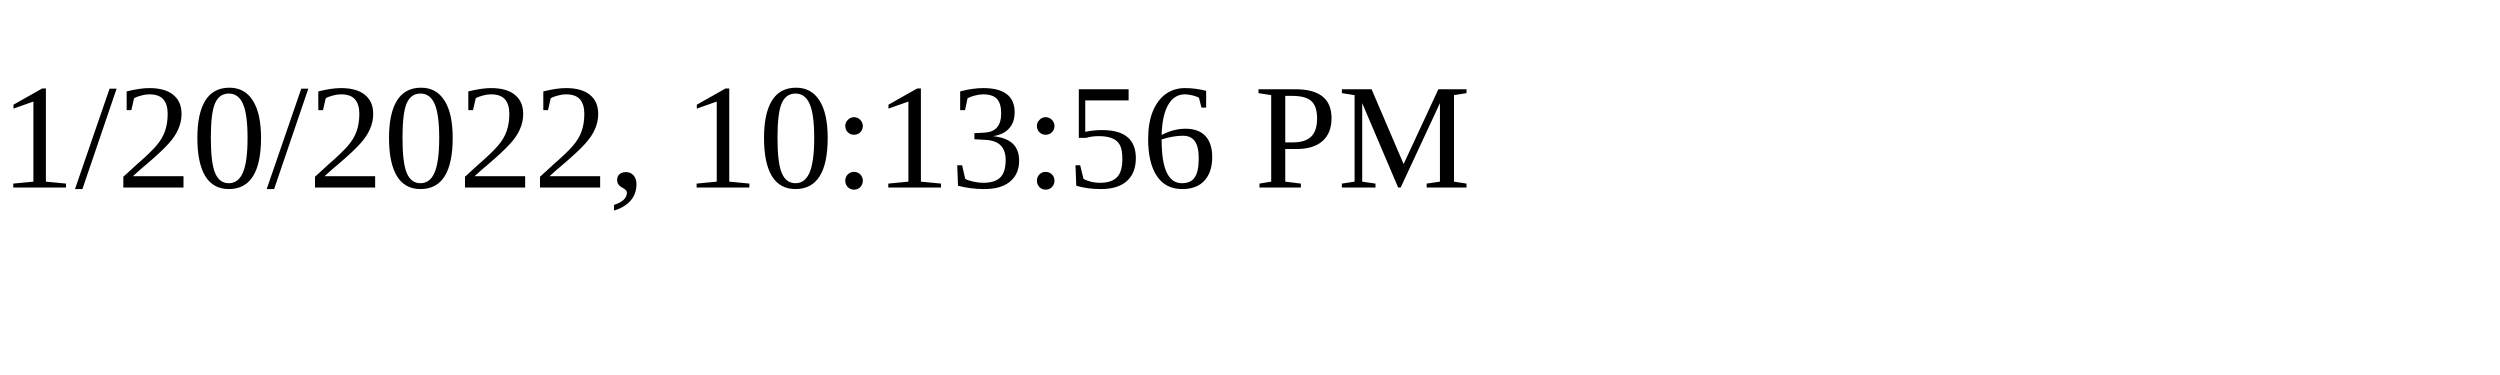
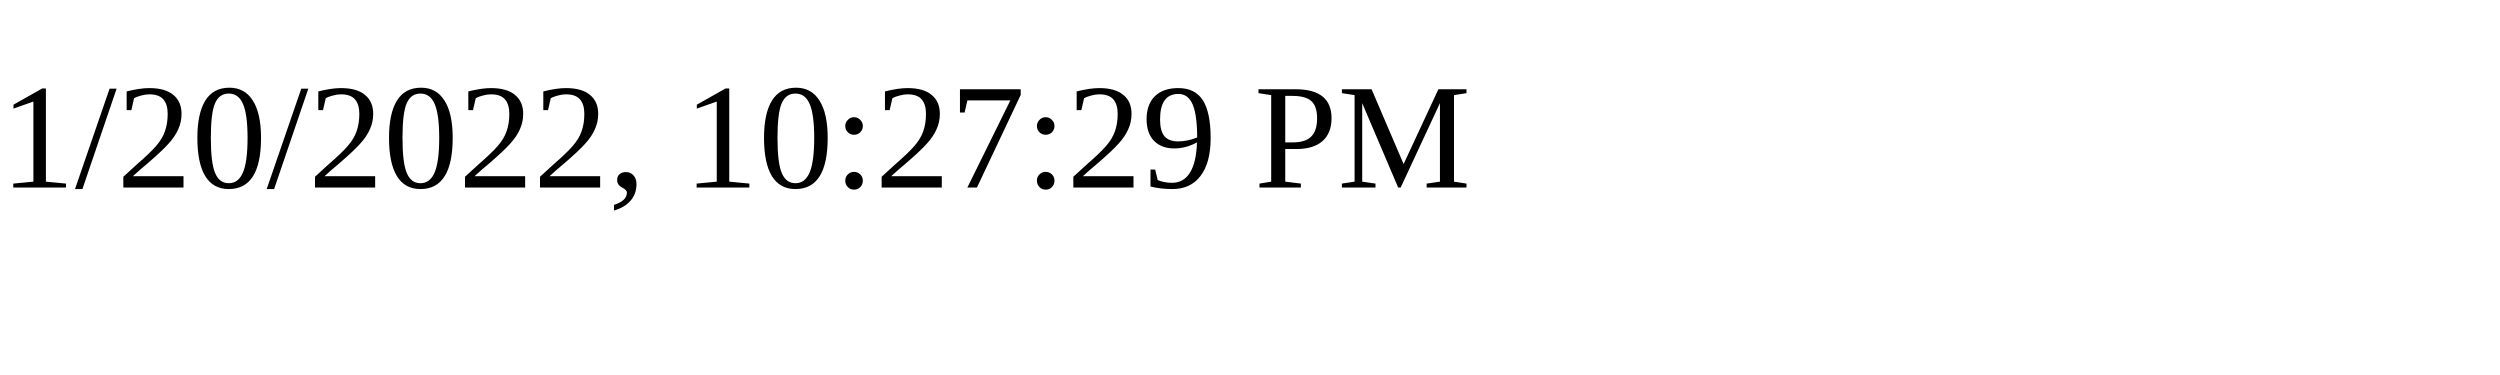
<svg xmlns="http://www.w3.org/2000/svg" height="30" width="200">
-   <text x="0" y="15">1/20/2022, 10:13:56 PM</text>
+   <text x="0" y="15">1/20/2022, 10:27:29 PM</text>
</svg>
